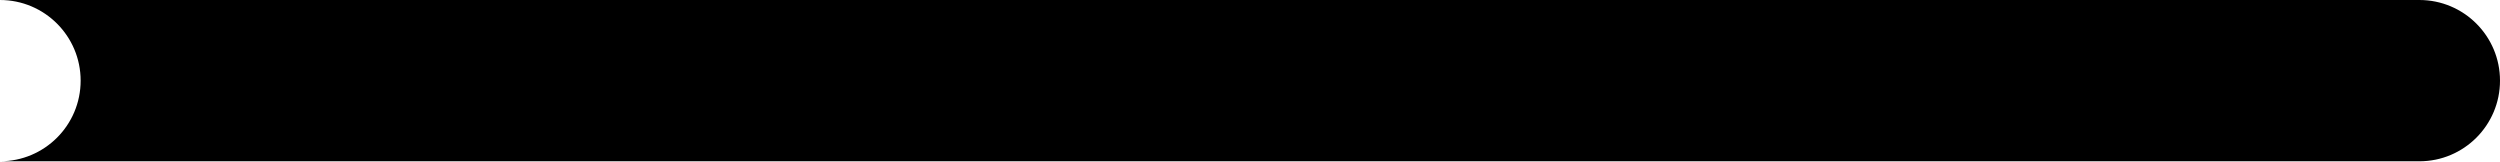
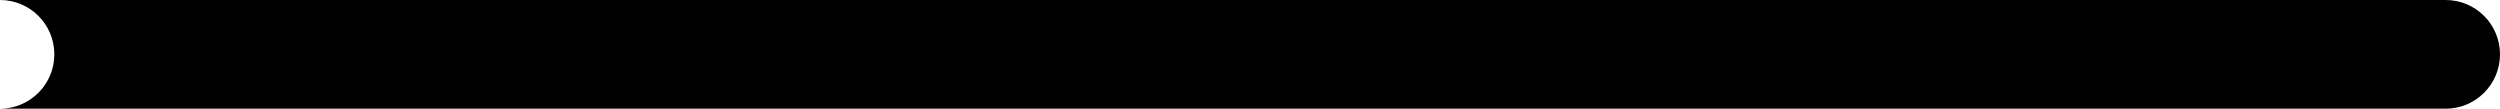
- <svg xmlns="http://www.w3.org/2000/svg" viewBox="0 0 3100 200" width="3100" height="200">
-   <path fill="#000000" d="M0,0 L3000,0 A100,100 0 0 1 3000,200 L0,200 A100,100 0 0 0 0,0 Z" />
+ <svg xmlns="http://www.w3.org/2000/svg" viewBox="0 0 4600 200" width="4600" height="200">
+   <path fill="#000000" d="M0,0 L4500,0 A100,100 0 0 1 4500,200 L0,200 A100,100 0 0 0 0,0 Z" />
</svg>
